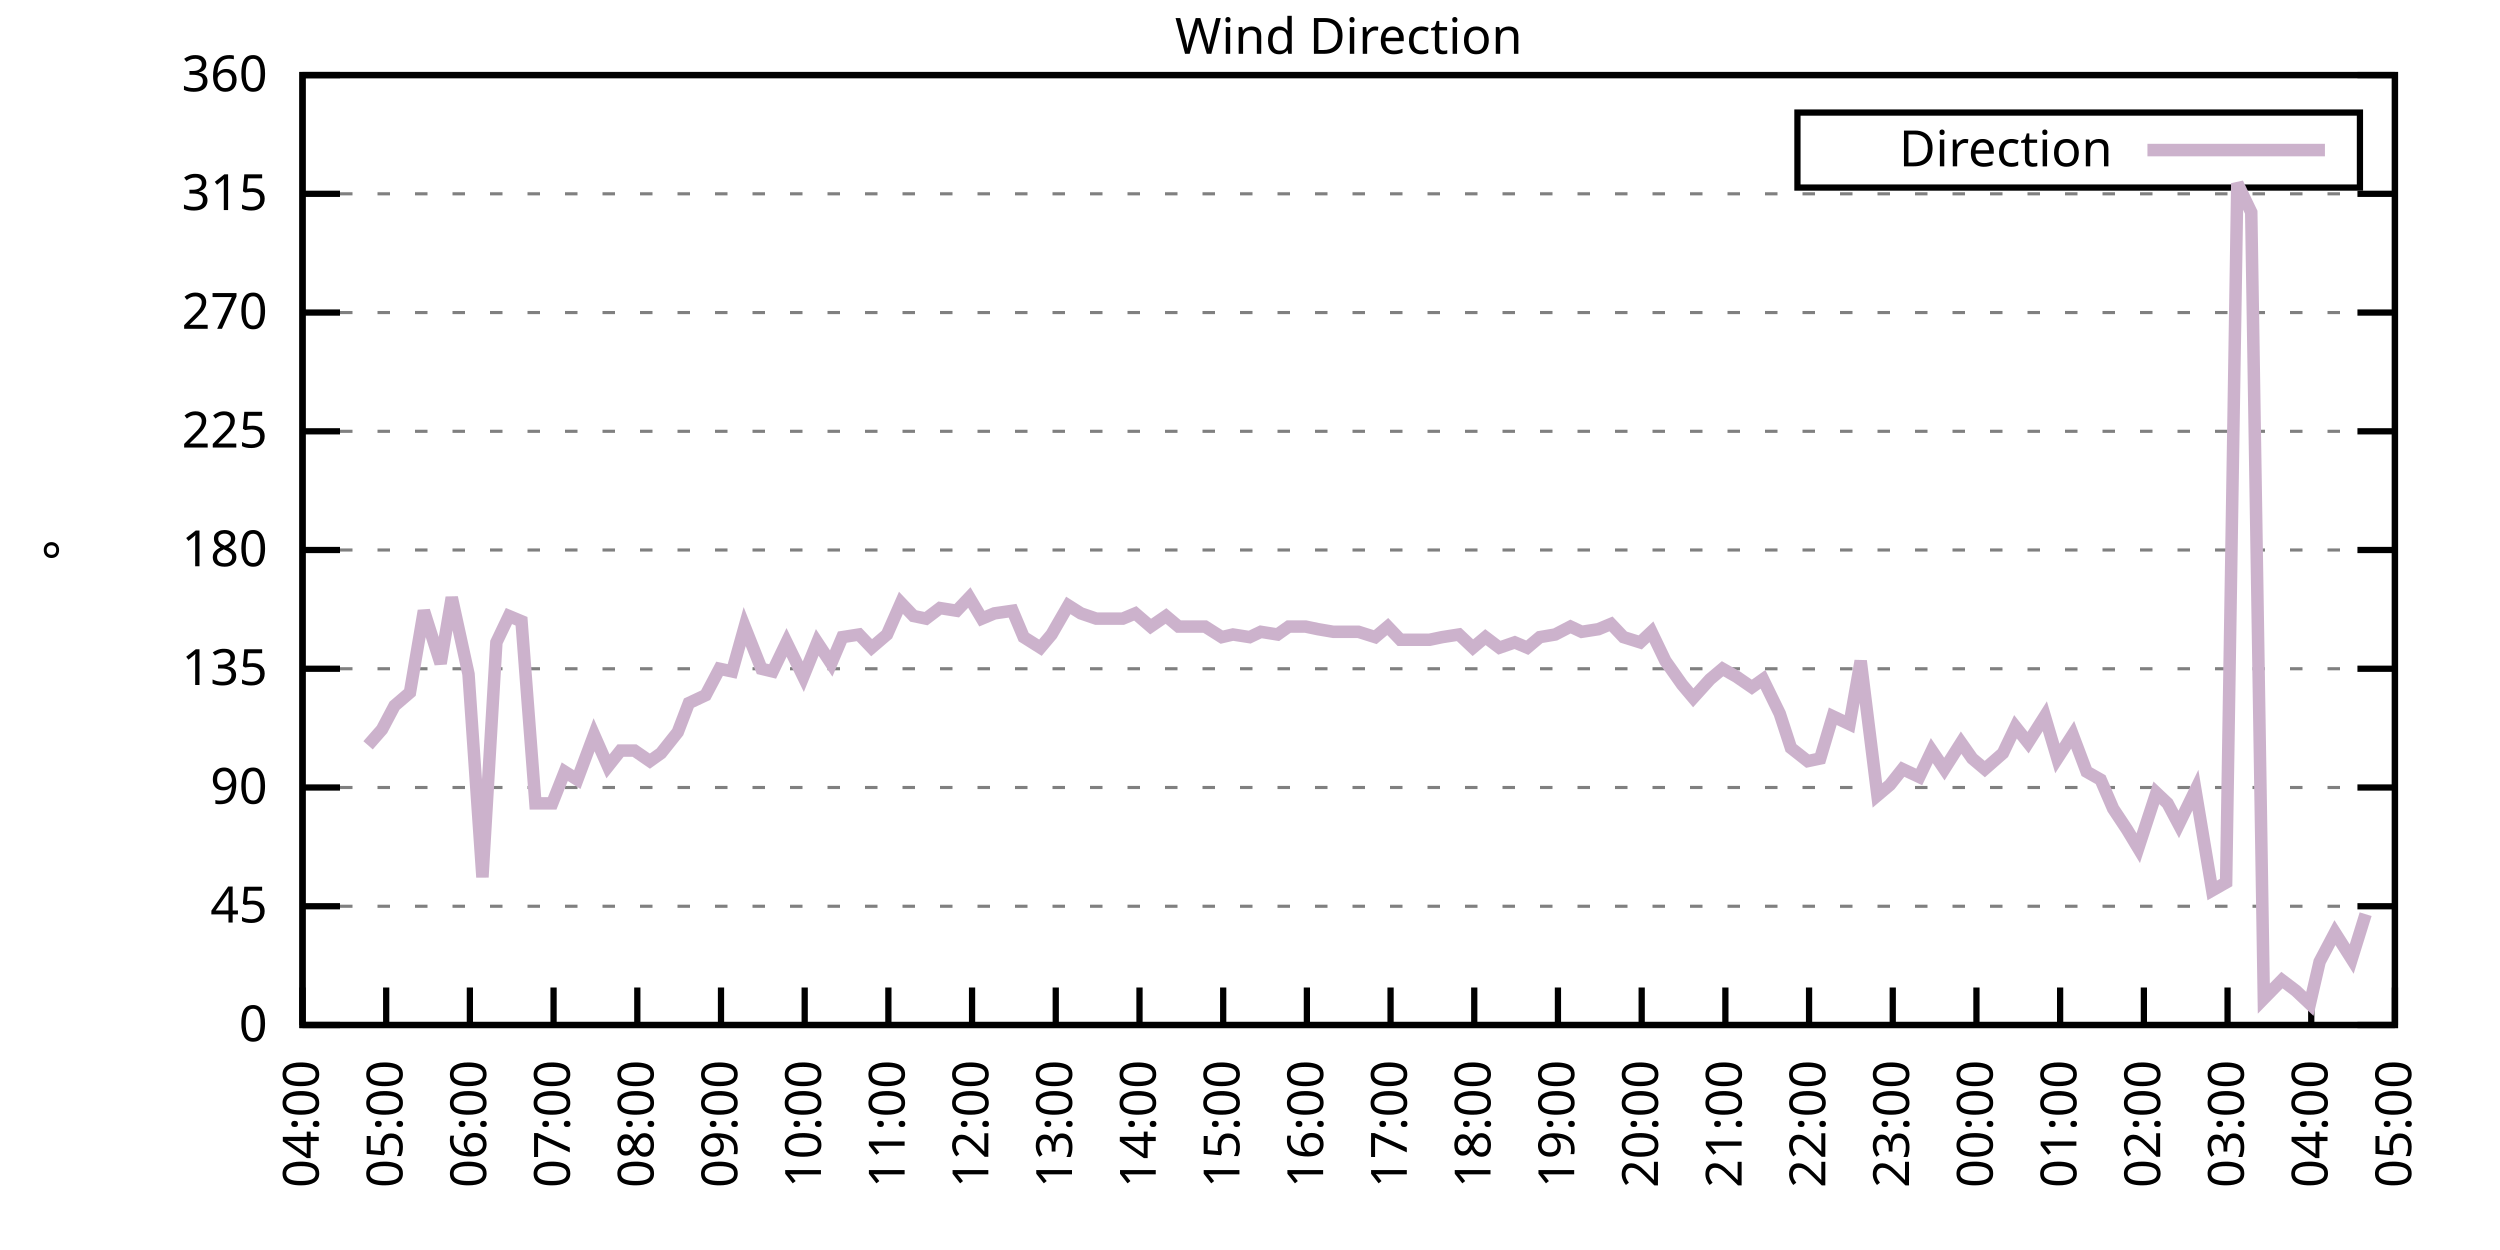
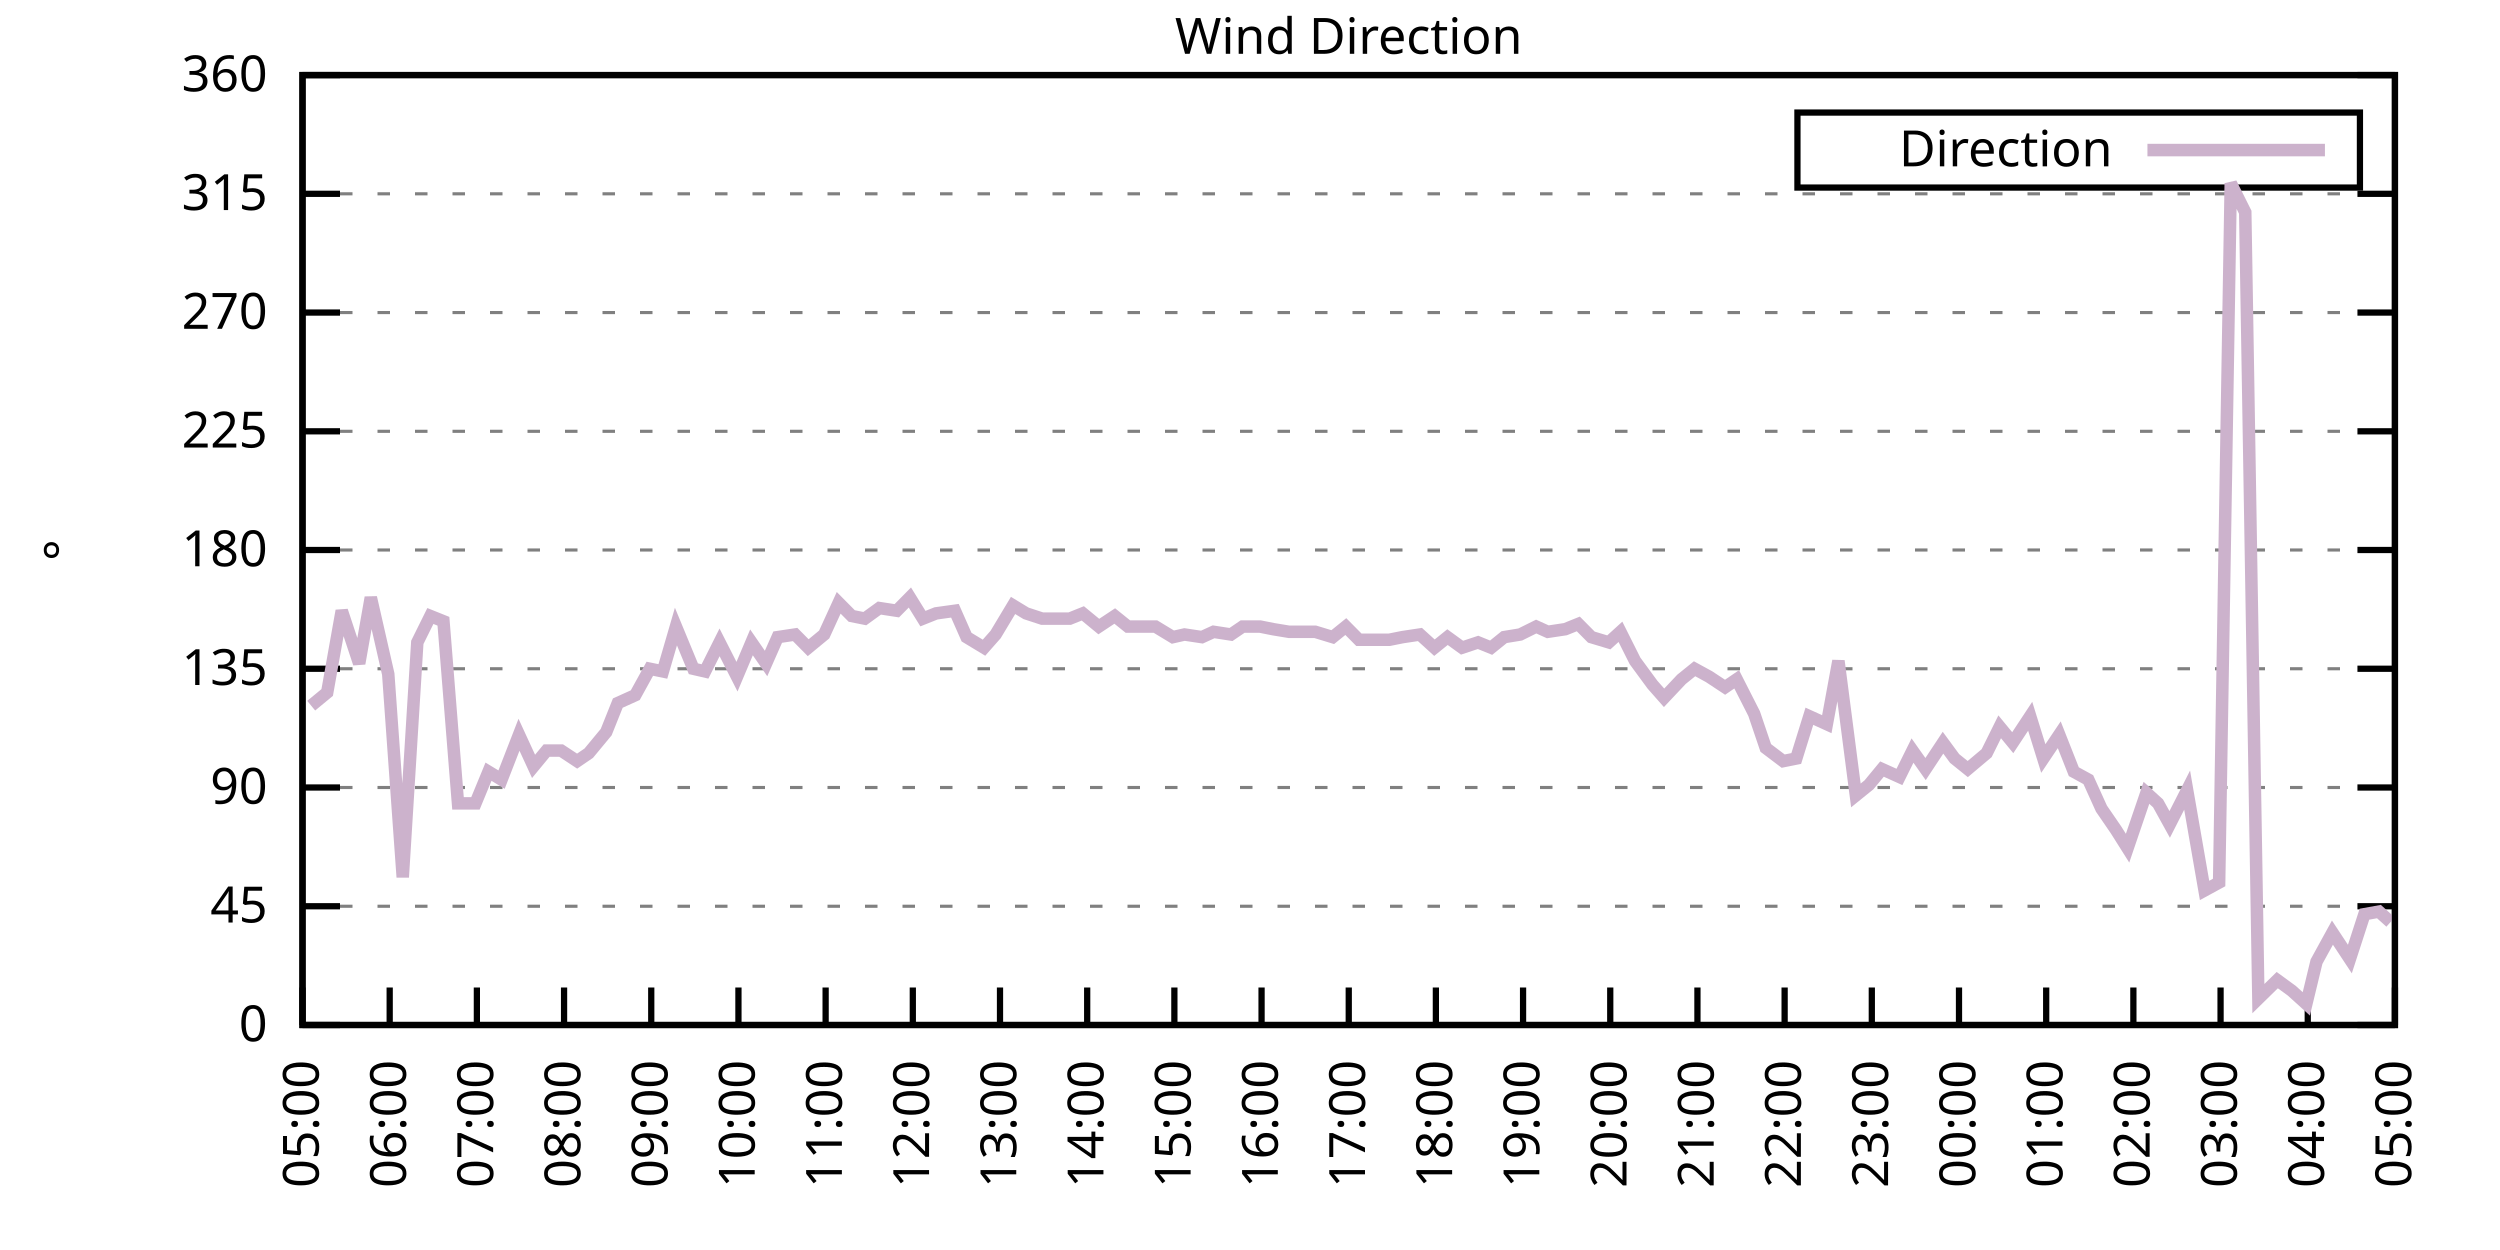
<svg xmlns="http://www.w3.org/2000/svg" xmlns:xlink="http://www.w3.org/1999/xlink" width="400" height="200" viewBox="0 0 400 200">
  <g id="gnuplot_canvas">
    <rect x="0" y="0" width="400" height="200" fill="none" />
    <defs>
      <circle id="gpDot" r="0.5" stroke-width="0.5" stroke="currentColor" />
      <path id="gpPt0" stroke-width="0.333" stroke="currentColor" d="M-1,0 h2 M0,-1 v2" />
      <path id="gpPt1" stroke-width="0.333" stroke="currentColor" d="M-1,-1 L1,1 M1,-1 L-1,1" />
      <path id="gpPt2" stroke-width="0.333" stroke="currentColor" d="M-1,0 L1,0 M0,-1 L0,1 M-1,-1 L1,1 M-1,1 L1,-1" />
      <rect id="gpPt3" stroke-width="0.333" stroke="currentColor" x="-1" y="-1" width="2" height="2" />
      <rect id="gpPt4" stroke-width="0.333" stroke="currentColor" fill="currentColor" x="-1" y="-1" width="2" height="2" />
      <circle id="gpPt5" stroke-width="0.333" stroke="currentColor" cx="0" cy="0" r="1" />
      <use xlink:href="#gpPt5" id="gpPt6" fill="currentColor" stroke="none" />
      <path id="gpPt7" stroke-width="0.333" stroke="currentColor" d="M0,-1.33 L-1.33,0.67 L1.33,0.67 z" />
      <use xlink:href="#gpPt7" id="gpPt8" fill="currentColor" stroke="none" />
      <use xlink:href="#gpPt7" id="gpPt9" stroke="currentColor" transform="rotate(180)" />
      <use xlink:href="#gpPt9" id="gpPt10" fill="currentColor" stroke="none" />
      <use xlink:href="#gpPt3" id="gpPt11" stroke="currentColor" transform="rotate(45)" />
      <use xlink:href="#gpPt11" id="gpPt12" fill="currentColor" stroke="none" />
      <path id="gpPt13" stroke-width="0.333" stroke="currentColor" d="M0,1.330 L1.265,0.411 L0.782,-1.067 L-0.782,-1.076 L-1.265,0.411 z" />
      <use xlink:href="#gpPt13" id="gpPt14" fill="currentColor" stroke="none" />
      <filter id="textbox" filterUnits="objectBoundingBox" x="0" y="0" height="1" width="1">
        <feFlood flood-color="white" flood-opacity="1" result="bgnd" />
        <feComposite in="SourceGraphic" in2="bgnd" operator="atop" />
      </filter>
      <filter id="greybox" filterUnits="objectBoundingBox" x="0" y="0" height="1" width="1">
        <feFlood flood-color="lightgrey" flood-opacity="1" result="grey" />
        <feComposite in="SourceGraphic" in2="grey" operator="atop" />
      </filter>
    </defs>
    <g fill="none" color="white" stroke="currentColor" stroke-width="1.00" stroke-linecap="butt" stroke-linejoin="miter">
</g>
    <g fill="none" color="black" stroke="currentColor" stroke-width="1.00" stroke-linecap="butt" stroke-linejoin="miter">
      <g stroke="none" shape-rendering="crispEdges">
        <polygon fill="rgb(255, 255, 255)" points="48.40,164.00 383.18,164.00 383.18,12.02 48.40,12.02 " />
      </g>
    </g>
    <g fill="none" color="black" stroke="currentColor" stroke-width="1.00" stroke-linecap="butt" stroke-linejoin="miter">
</g>
    <g fill="none" color="black" stroke="black" stroke-width="0.50" stroke-linecap="butt" stroke-linejoin="miter">
</g>
    <g fill="none" color="gray" stroke="currentColor" stroke-width="0.50" stroke-linecap="butt" stroke-linejoin="miter">
      <path stroke="gray" stroke-dasharray="2,4" class="gridline" d="M48.40,164.00 L383.19,164.00  " />
    </g>
    <g fill="none" color="gray" stroke="gray" stroke-width="1.00" stroke-linecap="butt" stroke-linejoin="miter">
</g>
    <g fill="none" color="black" stroke="currentColor" stroke-width="1.00" stroke-linecap="butt" stroke-linejoin="miter">
      <path stroke="black" d="M48.40,164.00 L54.40,164.00 M383.19,164.00 L377.19,164.00  " />
      <g transform="translate(42.80,166.60)" stroke="none" fill="black" font-family="Sans" font-size="8.00" text-anchor="end">
        <text>
          <tspan font-family="Sans"> 0</tspan>
        </text>
      </g>
    </g>
    <g fill="none" color="black" stroke="currentColor" stroke-width="1.00" stroke-linecap="butt" stroke-linejoin="miter">
</g>
    <g fill="none" color="black" stroke="black" stroke-width="0.50" stroke-linecap="butt" stroke-linejoin="miter">
</g>
    <g fill="none" color="gray" stroke="currentColor" stroke-width="0.50" stroke-linecap="butt" stroke-linejoin="miter">
      <path stroke="gray" stroke-dasharray="2,4" class="gridline" d="M48.40,145.00 L383.19,145.00  " />
    </g>
    <g fill="none" color="gray" stroke="gray" stroke-width="1.00" stroke-linecap="butt" stroke-linejoin="miter">
</g>
    <g fill="none" color="black" stroke="currentColor" stroke-width="1.00" stroke-linecap="butt" stroke-linejoin="miter">
      <path stroke="black" d="M48.40,145.00 L54.40,145.00 M383.19,145.00 L377.19,145.00  " />
      <g transform="translate(42.80,147.60)" stroke="none" fill="black" font-family="Sans" font-size="8.00" text-anchor="end">
        <text>
          <tspan font-family="Sans"> 45</tspan>
        </text>
      </g>
    </g>
    <g fill="none" color="black" stroke="currentColor" stroke-width="1.00" stroke-linecap="butt" stroke-linejoin="miter">
</g>
    <g fill="none" color="black" stroke="black" stroke-width="0.50" stroke-linecap="butt" stroke-linejoin="miter">
</g>
    <g fill="none" color="gray" stroke="currentColor" stroke-width="0.50" stroke-linecap="butt" stroke-linejoin="miter">
      <path stroke="gray" stroke-dasharray="2,4" class="gridline" d="M48.40,126.00 L383.19,126.00  " />
    </g>
    <g fill="none" color="gray" stroke="gray" stroke-width="1.00" stroke-linecap="butt" stroke-linejoin="miter">
</g>
    <g fill="none" color="black" stroke="currentColor" stroke-width="1.00" stroke-linecap="butt" stroke-linejoin="miter">
      <path stroke="black" d="M48.40,126.00 L54.40,126.00 M383.19,126.00 L377.19,126.00  " />
      <g transform="translate(42.80,128.60)" stroke="none" fill="black" font-family="Sans" font-size="8.00" text-anchor="end">
        <text>
          <tspan font-family="Sans"> 90</tspan>
        </text>
      </g>
    </g>
    <g fill="none" color="black" stroke="currentColor" stroke-width="1.00" stroke-linecap="butt" stroke-linejoin="miter">
</g>
    <g fill="none" color="black" stroke="black" stroke-width="0.50" stroke-linecap="butt" stroke-linejoin="miter">
</g>
    <g fill="none" color="gray" stroke="currentColor" stroke-width="0.50" stroke-linecap="butt" stroke-linejoin="miter">
      <path stroke="gray" stroke-dasharray="2,4" class="gridline" d="M48.40,107.00 L383.19,107.00  " />
    </g>
    <g fill="none" color="gray" stroke="gray" stroke-width="1.00" stroke-linecap="butt" stroke-linejoin="miter">
</g>
    <g fill="none" color="black" stroke="currentColor" stroke-width="1.00" stroke-linecap="butt" stroke-linejoin="miter">
      <path stroke="black" d="M48.40,107.00 L54.40,107.00 M383.19,107.00 L377.19,107.00  " />
      <g transform="translate(42.80,109.60)" stroke="none" fill="black" font-family="Sans" font-size="8.00" text-anchor="end">
        <text>
          <tspan font-family="Sans"> 135</tspan>
        </text>
      </g>
    </g>
    <g fill="none" color="black" stroke="currentColor" stroke-width="1.00" stroke-linecap="butt" stroke-linejoin="miter">
</g>
    <g fill="none" color="black" stroke="black" stroke-width="0.50" stroke-linecap="butt" stroke-linejoin="miter">
</g>
    <g fill="none" color="gray" stroke="currentColor" stroke-width="0.50" stroke-linecap="butt" stroke-linejoin="miter">
      <path stroke="gray" stroke-dasharray="2,4" class="gridline" d="M48.40,88.00 L383.19,88.00  " />
    </g>
    <g fill="none" color="gray" stroke="gray" stroke-width="1.00" stroke-linecap="butt" stroke-linejoin="miter">
</g>
    <g fill="none" color="black" stroke="currentColor" stroke-width="1.00" stroke-linecap="butt" stroke-linejoin="miter">
      <path stroke="black" d="M48.40,88.00 L54.40,88.00 M383.19,88.00 L377.19,88.00  " />
      <g transform="translate(42.80,90.60)" stroke="none" fill="black" font-family="Sans" font-size="8.00" text-anchor="end">
        <text>
          <tspan font-family="Sans"> 180</tspan>
        </text>
      </g>
    </g>
    <g fill="none" color="black" stroke="currentColor" stroke-width="1.00" stroke-linecap="butt" stroke-linejoin="miter">
</g>
    <g fill="none" color="black" stroke="black" stroke-width="0.50" stroke-linecap="butt" stroke-linejoin="miter">
</g>
    <g fill="none" color="gray" stroke="currentColor" stroke-width="0.50" stroke-linecap="butt" stroke-linejoin="miter">
      <path stroke="gray" stroke-dasharray="2,4" class="gridline" d="M48.40,69.01 L383.19,69.01  " />
    </g>
    <g fill="none" color="gray" stroke="gray" stroke-width="1.00" stroke-linecap="butt" stroke-linejoin="miter">
</g>
    <g fill="none" color="black" stroke="currentColor" stroke-width="1.00" stroke-linecap="butt" stroke-linejoin="miter">
      <path stroke="black" d="M48.40,69.01 L54.40,69.01 M383.19,69.01 L377.19,69.01  " />
      <g transform="translate(42.80,71.61)" stroke="none" fill="black" font-family="Sans" font-size="8.00" text-anchor="end">
        <text>
          <tspan font-family="Sans"> 225</tspan>
        </text>
      </g>
    </g>
    <g fill="none" color="black" stroke="currentColor" stroke-width="1.00" stroke-linecap="butt" stroke-linejoin="miter">
</g>
    <g fill="none" color="black" stroke="black" stroke-width="0.50" stroke-linecap="butt" stroke-linejoin="miter">
</g>
    <g fill="none" color="gray" stroke="currentColor" stroke-width="0.50" stroke-linecap="butt" stroke-linejoin="miter">
      <path stroke="gray" stroke-dasharray="2,4" class="gridline" d="M48.40,50.01 L383.19,50.01  " />
    </g>
    <g fill="none" color="gray" stroke="gray" stroke-width="1.00" stroke-linecap="butt" stroke-linejoin="miter">
</g>
    <g fill="none" color="black" stroke="currentColor" stroke-width="1.00" stroke-linecap="butt" stroke-linejoin="miter">
      <path stroke="black" d="M48.40,50.01 L54.40,50.01 M383.19,50.01 L377.19,50.01  " />
      <g transform="translate(42.80,52.61)" stroke="none" fill="black" font-family="Sans" font-size="8.00" text-anchor="end">
        <text>
          <tspan font-family="Sans"> 270</tspan>
        </text>
      </g>
    </g>
    <g fill="none" color="black" stroke="currentColor" stroke-width="1.00" stroke-linecap="butt" stroke-linejoin="miter">
</g>
    <g fill="none" color="black" stroke="black" stroke-width="0.50" stroke-linecap="butt" stroke-linejoin="miter">
</g>
    <g fill="none" color="gray" stroke="currentColor" stroke-width="0.50" stroke-linecap="butt" stroke-linejoin="miter">
      <path stroke="gray" stroke-dasharray="2,4" class="gridline" d="M48.40,31.01 L383.19,31.01  " />
    </g>
    <g fill="none" color="gray" stroke="gray" stroke-width="1.00" stroke-linecap="butt" stroke-linejoin="miter">
</g>
    <g fill="none" color="black" stroke="currentColor" stroke-width="1.00" stroke-linecap="butt" stroke-linejoin="miter">
      <path stroke="black" d="M48.40,31.01 L54.40,31.01 M383.19,31.01 L377.19,31.01  " />
      <g transform="translate(42.80,33.61)" stroke="none" fill="black" font-family="Sans" font-size="8.00" text-anchor="end">
        <text>
          <tspan font-family="Sans"> 315</tspan>
        </text>
      </g>
    </g>
    <g fill="none" color="black" stroke="currentColor" stroke-width="1.00" stroke-linecap="butt" stroke-linejoin="miter">
</g>
    <g fill="none" color="black" stroke="black" stroke-width="0.50" stroke-linecap="butt" stroke-linejoin="miter">
</g>
    <g fill="none" color="gray" stroke="currentColor" stroke-width="0.50" stroke-linecap="butt" stroke-linejoin="miter">
      <path stroke="gray" stroke-dasharray="2,4" class="gridline" d="M48.40,12.01 L383.19,12.01  " />
    </g>
    <g fill="none" color="gray" stroke="gray" stroke-width="1.00" stroke-linecap="butt" stroke-linejoin="miter">
</g>
    <g fill="none" color="black" stroke="currentColor" stroke-width="1.00" stroke-linecap="butt" stroke-linejoin="miter">
      <path stroke="black" d="M48.40,12.01 L54.40,12.01 M383.19,12.01 L377.19,12.01  " />
      <g transform="translate(42.80,14.61)" stroke="none" fill="black" font-family="Sans" font-size="8.00" text-anchor="end">
        <text>
          <tspan font-family="Sans"> 360</tspan>
        </text>
      </g>
    </g>
    <g fill="none" color="black" stroke="currentColor" stroke-width="1.00" stroke-linecap="butt" stroke-linejoin="miter">
      <path stroke="black" d="M48.40,164.00 L48.40,158.00  " />
      <g transform="translate(51.00,169.60) rotate(270.00)" stroke="none" fill="black" font-family="Sans" font-size="8.00" text-anchor="end">
        <text>
-           <tspan font-family="Sans">04:00</tspan>
-         </text>
-       </g>
-     </g>
-     <g fill="none" color="black" stroke="currentColor" stroke-width="1.00" stroke-linecap="butt" stroke-linejoin="miter">
-       <path stroke="black" d="M61.79,164.00 L61.79,158.00  " />
-       <g transform="translate(64.39,169.60) rotate(270.00)" stroke="none" fill="black" font-family="Sans" font-size="8.00" text-anchor="end">
-         <text>
          <tspan font-family="Sans">05:00</tspan>
        </text>
      </g>
    </g>
    <g fill="none" color="black" stroke="currentColor" stroke-width="1.00" stroke-linecap="butt" stroke-linejoin="miter">
-       <path stroke="black" d="M75.18,164.00 L75.18,158.00  " />
-       <g transform="translate(77.78,169.60) rotate(270.00)" stroke="none" fill="black" font-family="Sans" font-size="8.00" text-anchor="end">
+       <path stroke="black" d="M62.35,164.00 L62.35,158.00  " />
+       <g transform="translate(64.95,169.60) rotate(270.00)" stroke="none" fill="black" font-family="Sans" font-size="8.00" text-anchor="end">
        <text>
          <tspan font-family="Sans">06:00</tspan>
        </text>
      </g>
    </g>
    <g fill="none" color="black" stroke="currentColor" stroke-width="1.00" stroke-linecap="butt" stroke-linejoin="miter">
-       <path stroke="black" d="M88.57,164.00 L88.57,158.00  " />
-       <g transform="translate(91.17,169.60) rotate(270.00)" stroke="none" fill="black" font-family="Sans" font-size="8.00" text-anchor="end">
+       <path stroke="black" d="M76.30,164.00 L76.30,158.00  " />
+       <g transform="translate(78.90,169.60) rotate(270.00)" stroke="none" fill="black" font-family="Sans" font-size="8.00" text-anchor="end">
        <text>
          <tspan font-family="Sans">07:00</tspan>
        </text>
      </g>
    </g>
    <g fill="none" color="black" stroke="currentColor" stroke-width="1.00" stroke-linecap="butt" stroke-linejoin="miter">
-       <path stroke="black" d="M101.97,164.00 L101.97,158.00  " />
-       <g transform="translate(104.57,169.60) rotate(270.00)" stroke="none" fill="black" font-family="Sans" font-size="8.00" text-anchor="end">
+       <path stroke="black" d="M90.25,164.00 L90.25,158.00  " />
+       <g transform="translate(92.85,169.60) rotate(270.00)" stroke="none" fill="black" font-family="Sans" font-size="8.00" text-anchor="end">
        <text>
          <tspan font-family="Sans">08:00</tspan>
        </text>
      </g>
    </g>
    <g fill="none" color="black" stroke="currentColor" stroke-width="1.00" stroke-linecap="butt" stroke-linejoin="miter">
-       <path stroke="black" d="M115.36,164.00 L115.36,158.00  " />
-       <g transform="translate(117.96,169.60) rotate(270.00)" stroke="none" fill="black" font-family="Sans" font-size="8.00" text-anchor="end">
+       <path stroke="black" d="M104.20,164.00 L104.20,158.00  " />
+       <g transform="translate(106.80,169.60) rotate(270.00)" stroke="none" fill="black" font-family="Sans" font-size="8.00" text-anchor="end">
        <text>
          <tspan font-family="Sans">09:00</tspan>
        </text>
      </g>
    </g>
    <g fill="none" color="black" stroke="currentColor" stroke-width="1.00" stroke-linecap="butt" stroke-linejoin="miter">
-       <path stroke="black" d="M128.75,164.00 L128.75,158.00  " />
-       <g transform="translate(131.35,169.60) rotate(270.00)" stroke="none" fill="black" font-family="Sans" font-size="8.00" text-anchor="end">
+       <path stroke="black" d="M118.15,164.00 L118.15,158.00  " />
+       <g transform="translate(120.75,169.60) rotate(270.00)" stroke="none" fill="black" font-family="Sans" font-size="8.00" text-anchor="end">
        <text>
          <tspan font-family="Sans">10:00</tspan>
        </text>
      </g>
    </g>
    <g fill="none" color="black" stroke="currentColor" stroke-width="1.00" stroke-linecap="butt" stroke-linejoin="miter">
-       <path stroke="black" d="M142.14,164.00 L142.14,158.00  " />
-       <g transform="translate(144.74,169.60) rotate(270.00)" stroke="none" fill="black" font-family="Sans" font-size="8.00" text-anchor="end">
+       <path stroke="black" d="M132.10,164.00 L132.10,158.00  " />
+       <g transform="translate(134.70,169.60) rotate(270.00)" stroke="none" fill="black" font-family="Sans" font-size="8.00" text-anchor="end">
        <text>
          <tspan font-family="Sans">11:00</tspan>
        </text>
      </g>
    </g>
    <g fill="none" color="black" stroke="currentColor" stroke-width="1.00" stroke-linecap="butt" stroke-linejoin="miter">
-       <path stroke="black" d="M155.53,164.00 L155.53,158.00  " />
-       <g transform="translate(158.13,169.60) rotate(270.00)" stroke="none" fill="black" font-family="Sans" font-size="8.00" text-anchor="end">
+       <path stroke="black" d="M146.05,164.00 L146.05,158.00  " />
+       <g transform="translate(148.65,169.60) rotate(270.00)" stroke="none" fill="black" font-family="Sans" font-size="8.00" text-anchor="end">
        <text>
          <tspan font-family="Sans">12:00</tspan>
        </text>
      </g>
    </g>
    <g fill="none" color="black" stroke="currentColor" stroke-width="1.00" stroke-linecap="butt" stroke-linejoin="miter">
-       <path stroke="black" d="M168.92,164.00 L168.92,158.00  " />
-       <g transform="translate(171.52,169.60) rotate(270.00)" stroke="none" fill="black" font-family="Sans" font-size="8.00" text-anchor="end">
+       <path stroke="black" d="M160.00,164.00 L160.00,158.00  " />
+       <g transform="translate(162.60,169.60) rotate(270.00)" stroke="none" fill="black" font-family="Sans" font-size="8.00" text-anchor="end">
        <text>
          <tspan font-family="Sans">13:00</tspan>
        </text>
      </g>
    </g>
    <g fill="none" color="black" stroke="currentColor" stroke-width="1.00" stroke-linecap="butt" stroke-linejoin="miter">
-       <path stroke="black" d="M182.32,164.00 L182.32,158.00  " />
-       <g transform="translate(184.92,169.60) rotate(270.00)" stroke="none" fill="black" font-family="Sans" font-size="8.00" text-anchor="end">
+       <path stroke="black" d="M173.95,164.00 L173.95,158.00  " />
+       <g transform="translate(176.55,169.60) rotate(270.00)" stroke="none" fill="black" font-family="Sans" font-size="8.00" text-anchor="end">
        <text>
          <tspan font-family="Sans">14:00</tspan>
        </text>
      </g>
    </g>
    <g fill="none" color="black" stroke="currentColor" stroke-width="1.00" stroke-linecap="butt" stroke-linejoin="miter">
-       <path stroke="black" d="M195.71,164.00 L195.71,158.00  " />
-       <g transform="translate(198.31,169.60) rotate(270.00)" stroke="none" fill="black" font-family="Sans" font-size="8.00" text-anchor="end">
+       <path stroke="black" d="M187.90,164.00 L187.90,158.00  " />
+       <g transform="translate(190.50,169.60) rotate(270.00)" stroke="none" fill="black" font-family="Sans" font-size="8.00" text-anchor="end">
        <text>
          <tspan font-family="Sans">15:00</tspan>
        </text>
      </g>
    </g>
    <g fill="none" color="black" stroke="currentColor" stroke-width="1.00" stroke-linecap="butt" stroke-linejoin="miter">
-       <path stroke="black" d="M209.10,164.00 L209.10,158.00  " />
-       <g transform="translate(211.70,169.60) rotate(270.00)" stroke="none" fill="black" font-family="Sans" font-size="8.00" text-anchor="end">
+       <path stroke="black" d="M201.85,164.00 L201.85,158.00  " />
+       <g transform="translate(204.45,169.60) rotate(270.00)" stroke="none" fill="black" font-family="Sans" font-size="8.00" text-anchor="end">
        <text>
          <tspan font-family="Sans">16:00</tspan>
        </text>
      </g>
    </g>
    <g fill="none" color="black" stroke="currentColor" stroke-width="1.00" stroke-linecap="butt" stroke-linejoin="miter">
-       <path stroke="black" d="M222.49,164.00 L222.49,158.00  " />
-       <g transform="translate(225.09,169.60) rotate(270.00)" stroke="none" fill="black" font-family="Sans" font-size="8.00" text-anchor="end">
+       <path stroke="black" d="M215.80,164.00 L215.80,158.00  " />
+       <g transform="translate(218.40,169.60) rotate(270.00)" stroke="none" fill="black" font-family="Sans" font-size="8.00" text-anchor="end">
        <text>
          <tspan font-family="Sans">17:00</tspan>
        </text>
      </g>
    </g>
    <g fill="none" color="black" stroke="currentColor" stroke-width="1.00" stroke-linecap="butt" stroke-linejoin="miter">
-       <path stroke="black" d="M235.88,164.00 L235.88,158.00  " />
-       <g transform="translate(238.48,169.60) rotate(270.00)" stroke="none" fill="black" font-family="Sans" font-size="8.00" text-anchor="end">
+       <path stroke="black" d="M229.74,164.00 L229.74,158.00  " />
+       <g transform="translate(232.34,169.60) rotate(270.00)" stroke="none" fill="black" font-family="Sans" font-size="8.00" text-anchor="end">
        <text>
          <tspan font-family="Sans">18:00</tspan>
        </text>
      </g>
    </g>
    <g fill="none" color="black" stroke="currentColor" stroke-width="1.00" stroke-linecap="butt" stroke-linejoin="miter">
-       <path stroke="black" d="M249.27,164.00 L249.27,158.00  " />
-       <g transform="translate(251.87,169.60) rotate(270.00)" stroke="none" fill="black" font-family="Sans" font-size="8.00" text-anchor="end">
+       <path stroke="black" d="M243.69,164.00 L243.69,158.00  " />
+       <g transform="translate(246.29,169.60) rotate(270.00)" stroke="none" fill="black" font-family="Sans" font-size="8.00" text-anchor="end">
        <text>
          <tspan font-family="Sans">19:00</tspan>
        </text>
      </g>
    </g>
    <g fill="none" color="black" stroke="currentColor" stroke-width="1.00" stroke-linecap="butt" stroke-linejoin="miter">
-       <path stroke="black" d="M262.67,164.00 L262.67,158.00  " />
-       <g transform="translate(265.27,169.60) rotate(270.00)" stroke="none" fill="black" font-family="Sans" font-size="8.00" text-anchor="end">
+       <path stroke="black" d="M257.64,164.00 L257.64,158.00  " />
+       <g transform="translate(260.24,169.60) rotate(270.00)" stroke="none" fill="black" font-family="Sans" font-size="8.00" text-anchor="end">
        <text>
          <tspan font-family="Sans">20:00</tspan>
        </text>
      </g>
    </g>
    <g fill="none" color="black" stroke="currentColor" stroke-width="1.00" stroke-linecap="butt" stroke-linejoin="miter">
-       <path stroke="black" d="M276.06,164.00 L276.06,158.00  " />
-       <g transform="translate(278.66,169.60) rotate(270.00)" stroke="none" fill="black" font-family="Sans" font-size="8.00" text-anchor="end">
+       <path stroke="black" d="M271.59,164.00 L271.59,158.00  " />
+       <g transform="translate(274.19,169.60) rotate(270.00)" stroke="none" fill="black" font-family="Sans" font-size="8.00" text-anchor="end">
        <text>
          <tspan font-family="Sans">21:00</tspan>
        </text>
      </g>
    </g>
    <g fill="none" color="black" stroke="currentColor" stroke-width="1.00" stroke-linecap="butt" stroke-linejoin="miter">
-       <path stroke="black" d="M289.45,164.00 L289.45,158.00  " />
-       <g transform="translate(292.05,169.60) rotate(270.00)" stroke="none" fill="black" font-family="Sans" font-size="8.00" text-anchor="end">
+       <path stroke="black" d="M285.54,164.00 L285.54,158.00  " />
+       <g transform="translate(288.14,169.60) rotate(270.00)" stroke="none" fill="black" font-family="Sans" font-size="8.00" text-anchor="end">
        <text>
          <tspan font-family="Sans">22:00</tspan>
        </text>
      </g>
    </g>
    <g fill="none" color="black" stroke="currentColor" stroke-width="1.00" stroke-linecap="butt" stroke-linejoin="miter">
-       <path stroke="black" d="M302.84,164.00 L302.84,158.00  " />
-       <g transform="translate(305.44,169.60) rotate(270.00)" stroke="none" fill="black" font-family="Sans" font-size="8.00" text-anchor="end">
+       <path stroke="black" d="M299.49,164.00 L299.49,158.00  " />
+       <g transform="translate(302.09,169.60) rotate(270.00)" stroke="none" fill="black" font-family="Sans" font-size="8.00" text-anchor="end">
        <text>
          <tspan font-family="Sans">23:00</tspan>
        </text>
      </g>
    </g>
    <g fill="none" color="black" stroke="currentColor" stroke-width="1.00" stroke-linecap="butt" stroke-linejoin="miter">
-       <path stroke="black" d="M316.23,164.00 L316.23,158.00  " />
-       <g transform="translate(318.83,169.60) rotate(270.00)" stroke="none" fill="black" font-family="Sans" font-size="8.00" text-anchor="end">
+       <path stroke="black" d="M313.44,164.00 L313.44,158.00  " />
+       <g transform="translate(316.04,169.60) rotate(270.00)" stroke="none" fill="black" font-family="Sans" font-size="8.00" text-anchor="end">
        <text>
          <tspan font-family="Sans">00:00</tspan>
        </text>
      </g>
    </g>
    <g fill="none" color="black" stroke="currentColor" stroke-width="1.00" stroke-linecap="butt" stroke-linejoin="miter">
-       <path stroke="black" d="M329.62,164.00 L329.62,158.00  " />
-       <g transform="translate(332.22,169.60) rotate(270.00)" stroke="none" fill="black" font-family="Sans" font-size="8.00" text-anchor="end">
+       <path stroke="black" d="M327.39,164.00 L327.39,158.00  " />
+       <g transform="translate(329.99,169.60) rotate(270.00)" stroke="none" fill="black" font-family="Sans" font-size="8.00" text-anchor="end">
        <text>
          <tspan font-family="Sans">01:00</tspan>
        </text>
      </g>
    </g>
    <g fill="none" color="black" stroke="currentColor" stroke-width="1.00" stroke-linecap="butt" stroke-linejoin="miter">
-       <path stroke="black" d="M343.02,164.00 L343.02,158.00  " />
-       <g transform="translate(345.62,169.60) rotate(270.00)" stroke="none" fill="black" font-family="Sans" font-size="8.00" text-anchor="end">
+       <path stroke="black" d="M341.34,164.00 L341.34,158.00  " />
+       <g transform="translate(343.94,169.60) rotate(270.00)" stroke="none" fill="black" font-family="Sans" font-size="8.00" text-anchor="end">
        <text>
          <tspan font-family="Sans">02:00</tspan>
        </text>
      </g>
    </g>
    <g fill="none" color="black" stroke="currentColor" stroke-width="1.00" stroke-linecap="butt" stroke-linejoin="miter">
-       <path stroke="black" d="M356.41,164.00 L356.41,158.00  " />
-       <g transform="translate(359.01,169.60) rotate(270.00)" stroke="none" fill="black" font-family="Sans" font-size="8.00" text-anchor="end">
+       <path stroke="black" d="M355.29,164.00 L355.29,158.00  " />
+       <g transform="translate(357.89,169.60) rotate(270.00)" stroke="none" fill="black" font-family="Sans" font-size="8.00" text-anchor="end">
        <text>
          <tspan font-family="Sans">03:00</tspan>
        </text>
      </g>
    </g>
    <g fill="none" color="black" stroke="currentColor" stroke-width="1.00" stroke-linecap="butt" stroke-linejoin="miter">
-       <path stroke="black" d="M369.80,164.00 L369.80,158.00  " />
-       <g transform="translate(372.40,169.60) rotate(270.00)" stroke="none" fill="black" font-family="Sans" font-size="8.00" text-anchor="end">
+       <path stroke="black" d="M369.24,164.00 L369.24,158.00  " />
+       <g transform="translate(371.84,169.60) rotate(270.00)" stroke="none" fill="black" font-family="Sans" font-size="8.00" text-anchor="end">
        <text>
          <tspan font-family="Sans">04:00</tspan>
        </text>
      </g>
    </g>
    <g fill="none" color="black" stroke="currentColor" stroke-width="1.00" stroke-linecap="butt" stroke-linejoin="miter">
      <path stroke="black" d="M383.19,164.00 L383.19,158.00  " />
      <g transform="translate(385.79,169.60) rotate(270.00)" stroke="none" fill="black" font-family="Sans" font-size="8.00" text-anchor="end">
        <text>
          <tspan font-family="Sans">05:00</tspan>
        </text>
      </g>
    </g>
    <g fill="none" color="black" stroke="currentColor" stroke-width="1.00" stroke-linecap="butt" stroke-linejoin="miter">
</g>
    <g fill="none" color="black" stroke="currentColor" stroke-width="1.00" stroke-linecap="butt" stroke-linejoin="miter">
      <path stroke="black" d="M48.40,12.01 L48.40,164.00 L383.19,164.00 L383.19,12.01 L48.40,12.01 Z  " />
    </g>
    <g fill="none" color="black" stroke="currentColor" stroke-width="1.00" stroke-linecap="butt" stroke-linejoin="miter">
</g>
    <g fill="none" color="black" stroke="currentColor" stroke-width="1.00" stroke-linecap="butt" stroke-linejoin="miter">
      <path stroke="black" d="M287.59,30.01 L287.59,18.01 L377.59,18.01 L377.59,30.01 L287.59,30.01 Z  " />
    </g>
    <g id="Wind_direction_plot_1">
      <g fill="none" color="white" stroke="black" stroke-width="2.00" stroke-linecap="butt" stroke-linejoin="miter">
</g>
      <g fill="none" color="black" stroke="currentColor" stroke-width="2.00" stroke-linecap="butt" stroke-linejoin="miter">
        <g transform="translate(337.99,26.61)" stroke="none" fill="black" font-family="Sans" font-size="8.00" text-anchor="end">
          <text>
            <tspan font-family="Sans">Direction</tspan>
          </text>
        </g>
      </g>
      <g fill="none" color="black" stroke="currentColor" stroke-width="2.00" stroke-linecap="butt" stroke-linejoin="miter">
-         <path stroke="rgb(204, 178, 204)" d="M343.59,24.01 L371.99,24.01 M58.89,119.25 L61.12,116.71 L63.13,112.91 L65.59,110.80 L67.82,97.72 L70.50,106.16   L72.28,95.60 L74.96,107.85 L77.19,140.36 L79.42,102.78 L81.43,98.56 L83.44,99.40 L85.67,128.54 L88.35,128.54   L90.36,123.47 L92.37,124.74 L95.05,117.56 L97.28,122.62 L99.29,120.09 L101.52,120.09 L103.98,121.78 L105.76,120.51   L108.44,117.14 L110.22,112.49 L112.90,111.23 L115.13,107.00 L117.14,107.43 L119.15,100.25 L121.83,107.00 L123.62,107.43   L125.85,102.78 L128.53,108.27 L130.76,102.78 L132.99,106.16 L134.78,101.94 L137.45,101.52 L139.46,103.63 L141.92,101.52   L144.15,96.45 L146.16,98.56 L148.17,98.98 L150.40,97.29 L153.08,97.72 L155.09,95.60 L157.10,98.98 L159.10,98.14   L162.01,97.72 L163.79,101.94 L166.47,103.63 L168.25,101.52 L170.93,96.87 L172.94,98.14 L175.40,98.98 L177.41,98.98   L179.64,98.98 L181.65,98.14 L184.10,100.25 L186.56,98.56 L188.57,100.25 L190.80,100.25 L192.81,100.25 L195.48,101.94   L197.27,101.52 L199.95,101.94 L201.73,101.09 L204.41,101.52 L206.20,100.25 L208.88,100.25 L210.88,100.67 L213.34,101.09   L215.35,101.09 L217.36,101.09 L220.04,101.94 L222.04,100.25 L224.05,102.36 L226.73,102.36 L228.74,102.36 L230.75,101.94   L233.43,101.52 L235.66,103.63 L237.67,101.94 L239.90,103.63 L242.36,102.78 L244.36,103.63 L246.37,101.94 L248.83,101.52   L251.28,100.25 L253.07,101.09 L255.75,100.67 L257.76,99.83 L259.76,101.94 L262.44,102.78 L264.23,101.09 L266.46,105.74   L269.14,109.54 L270.92,111.65 L273.60,108.69 L275.61,107.00 L277.84,108.27 L280.30,109.96 L282.08,108.69 L284.76,114.18   L286.55,119.67 L289.23,121.78 L291.23,121.36 L293.24,114.60 L295.92,115.87 L297.71,105.74 L300.39,127.27 L302.39,125.58   L304.40,123.05 L307.08,124.31 L309.09,120.09 L311.10,123.05 L313.78,118.83 L315.56,121.36 L317.57,123.05 L320.47,120.51   L322.48,116.29 L324.49,118.83 L327.17,114.60 L329.18,121.36 L331.63,117.56 L333.86,123.47 L336.10,124.74 L338.10,129.38   L340.34,132.76 L342.12,135.71 L345.02,126.85 L346.81,128.54 L348.60,131.91 L351.27,126.42 L353.95,142.47 L356.18,141.20   L357.97,29.32 L360.20,33.96 L362.21,159.78 L365.11,156.82 L367.34,158.51 L369.58,160.62 L371.14,153.87 L373.59,149.22   L376.27,153.45 L378.50,146.27  " />
+         <path stroke="rgb(204, 178, 204)" d="M343.59,24.01 L371.99,24.01 M49.79,112.91 L52.35,110.80 L54.68,97.72 L57.47,106.16 L59.33,95.60 L62.12,107.85   L64.44,140.36 L66.77,102.78 L68.86,98.56 L70.95,99.40 L73.28,128.54 L76.07,128.54 L78.16,123.47 L80.25,124.74   L83.04,117.56 L85.37,122.62 L87.46,120.09 L89.78,120.09 L92.34,121.78 L94.20,120.51 L96.99,117.14 L98.85,112.49   L101.64,111.23 L103.97,107.00 L106.06,107.43 L108.15,100.25 L110.94,107.00 L112.80,107.43 L115.13,102.78 L117.92,108.27   L120.24,102.78 L122.57,106.16 L124.43,101.94 L127.22,101.52 L129.31,103.63 L131.87,101.52 L134.19,96.45 L136.28,98.56   L138.37,98.98 L140.70,97.29 L143.49,97.72 L145.58,95.60 L147.67,98.98 L149.77,98.14 L152.79,97.72 L154.65,101.94   L157.44,103.63 L159.30,101.52 L162.09,96.87 L164.18,98.14 L166.74,98.98 L168.83,98.98 L171.16,98.98 L173.25,98.14   L175.81,100.25 L178.36,98.56 L180.46,100.25 L182.78,100.25 L184.87,100.25 L187.66,101.94 L189.52,101.52 L192.31,101.94   L194.17,101.09 L196.96,101.52 L198.82,100.25 L201.61,100.25 L203.71,100.67 L206.26,101.09 L208.36,101.09 L210.45,101.09   L213.24,101.94 L215.33,100.25 L217.42,102.36 L220.21,102.36 L222.30,102.36 L224.40,101.94 L227.19,101.52 L229.51,103.63   L231.60,101.94 L233.93,103.63 L236.49,102.78 L238.58,103.63 L240.67,101.94 L243.23,101.52 L245.79,100.25 L247.65,101.09   L250.44,100.67 L252.53,99.83 L254.62,101.94 L257.41,102.78 L259.27,101.09 L261.60,105.74 L264.39,109.54 L266.25,111.65   L269.04,108.69 L271.13,107.00 L273.45,108.27 L276.01,109.96 L277.87,108.69 L280.66,114.18 L282.52,119.67 L285.31,121.78   L287.40,121.36 L289.50,114.60 L292.29,115.87 L294.15,105.74 L296.94,127.27 L299.03,125.58 L301.12,123.05 L303.91,124.31   L306.00,120.09 L308.09,123.05 L310.88,118.83 L312.74,121.36 L314.84,123.05 L317.86,120.51 L319.95,116.29 L322.04,118.83   L324.83,114.60 L326.93,121.36 L329.48,117.56 L331.81,123.47 L334.13,124.74 L336.23,129.38 L338.55,132.76 L340.41,135.71   L343.43,126.85 L345.29,128.54 L347.15,131.91 L349.94,126.42 L352.73,142.47 L355.06,141.20 L356.92,29.32 L359.24,33.96   L361.34,159.78 L364.36,156.82 L366.68,158.51 L369.01,160.62 L370.64,153.87 L373.19,149.22 L375.98,153.45 L378.31,146.27   L380.63,145.85 L382.49,147.53  " />
      </g>
    </g>
    <g fill="none" color="black" stroke="currentColor" stroke-width="2.00" stroke-linecap="butt" stroke-linejoin="miter">
</g>
    <g fill="none" color="black" stroke="black" stroke-width="1.00" stroke-linecap="butt" stroke-linejoin="miter">
</g>
    <g fill="none" color="black" stroke="currentColor" stroke-width="1.00" stroke-linecap="butt" stroke-linejoin="miter">
      <path stroke="black" d="M48.40,12.01 L48.40,164.00 L383.19,164.00 L383.19,12.01 L48.40,12.01 Z  " />
      <g transform="translate(12.80,88.01) rotate(270.00)" stroke="none" fill="black" font-family="Sans" font-size="8.00" text-anchor="middle">
        <text>
          <tspan font-family="Sans">°</tspan>
        </text>
      </g>
    </g>
    <g fill="none" color="black" stroke="currentColor" stroke-width="1.00" stroke-linecap="butt" stroke-linejoin="miter">
</g>
    <g fill="none" color="black" stroke="currentColor" stroke-width="1.00" stroke-linecap="butt" stroke-linejoin="miter">
      <g transform="translate(215.79,8.61)" stroke="none" fill="black" font-family="Sans" font-size="8.00" text-anchor="middle">
        <text>
          <tspan font-family="Sans">Wind Direction</tspan>
        </text>
      </g>
    </g>
    <g fill="none" color="black" stroke="currentColor" stroke-width="1.00" stroke-linecap="butt" stroke-linejoin="miter">
</g>
  </g>
</svg>
